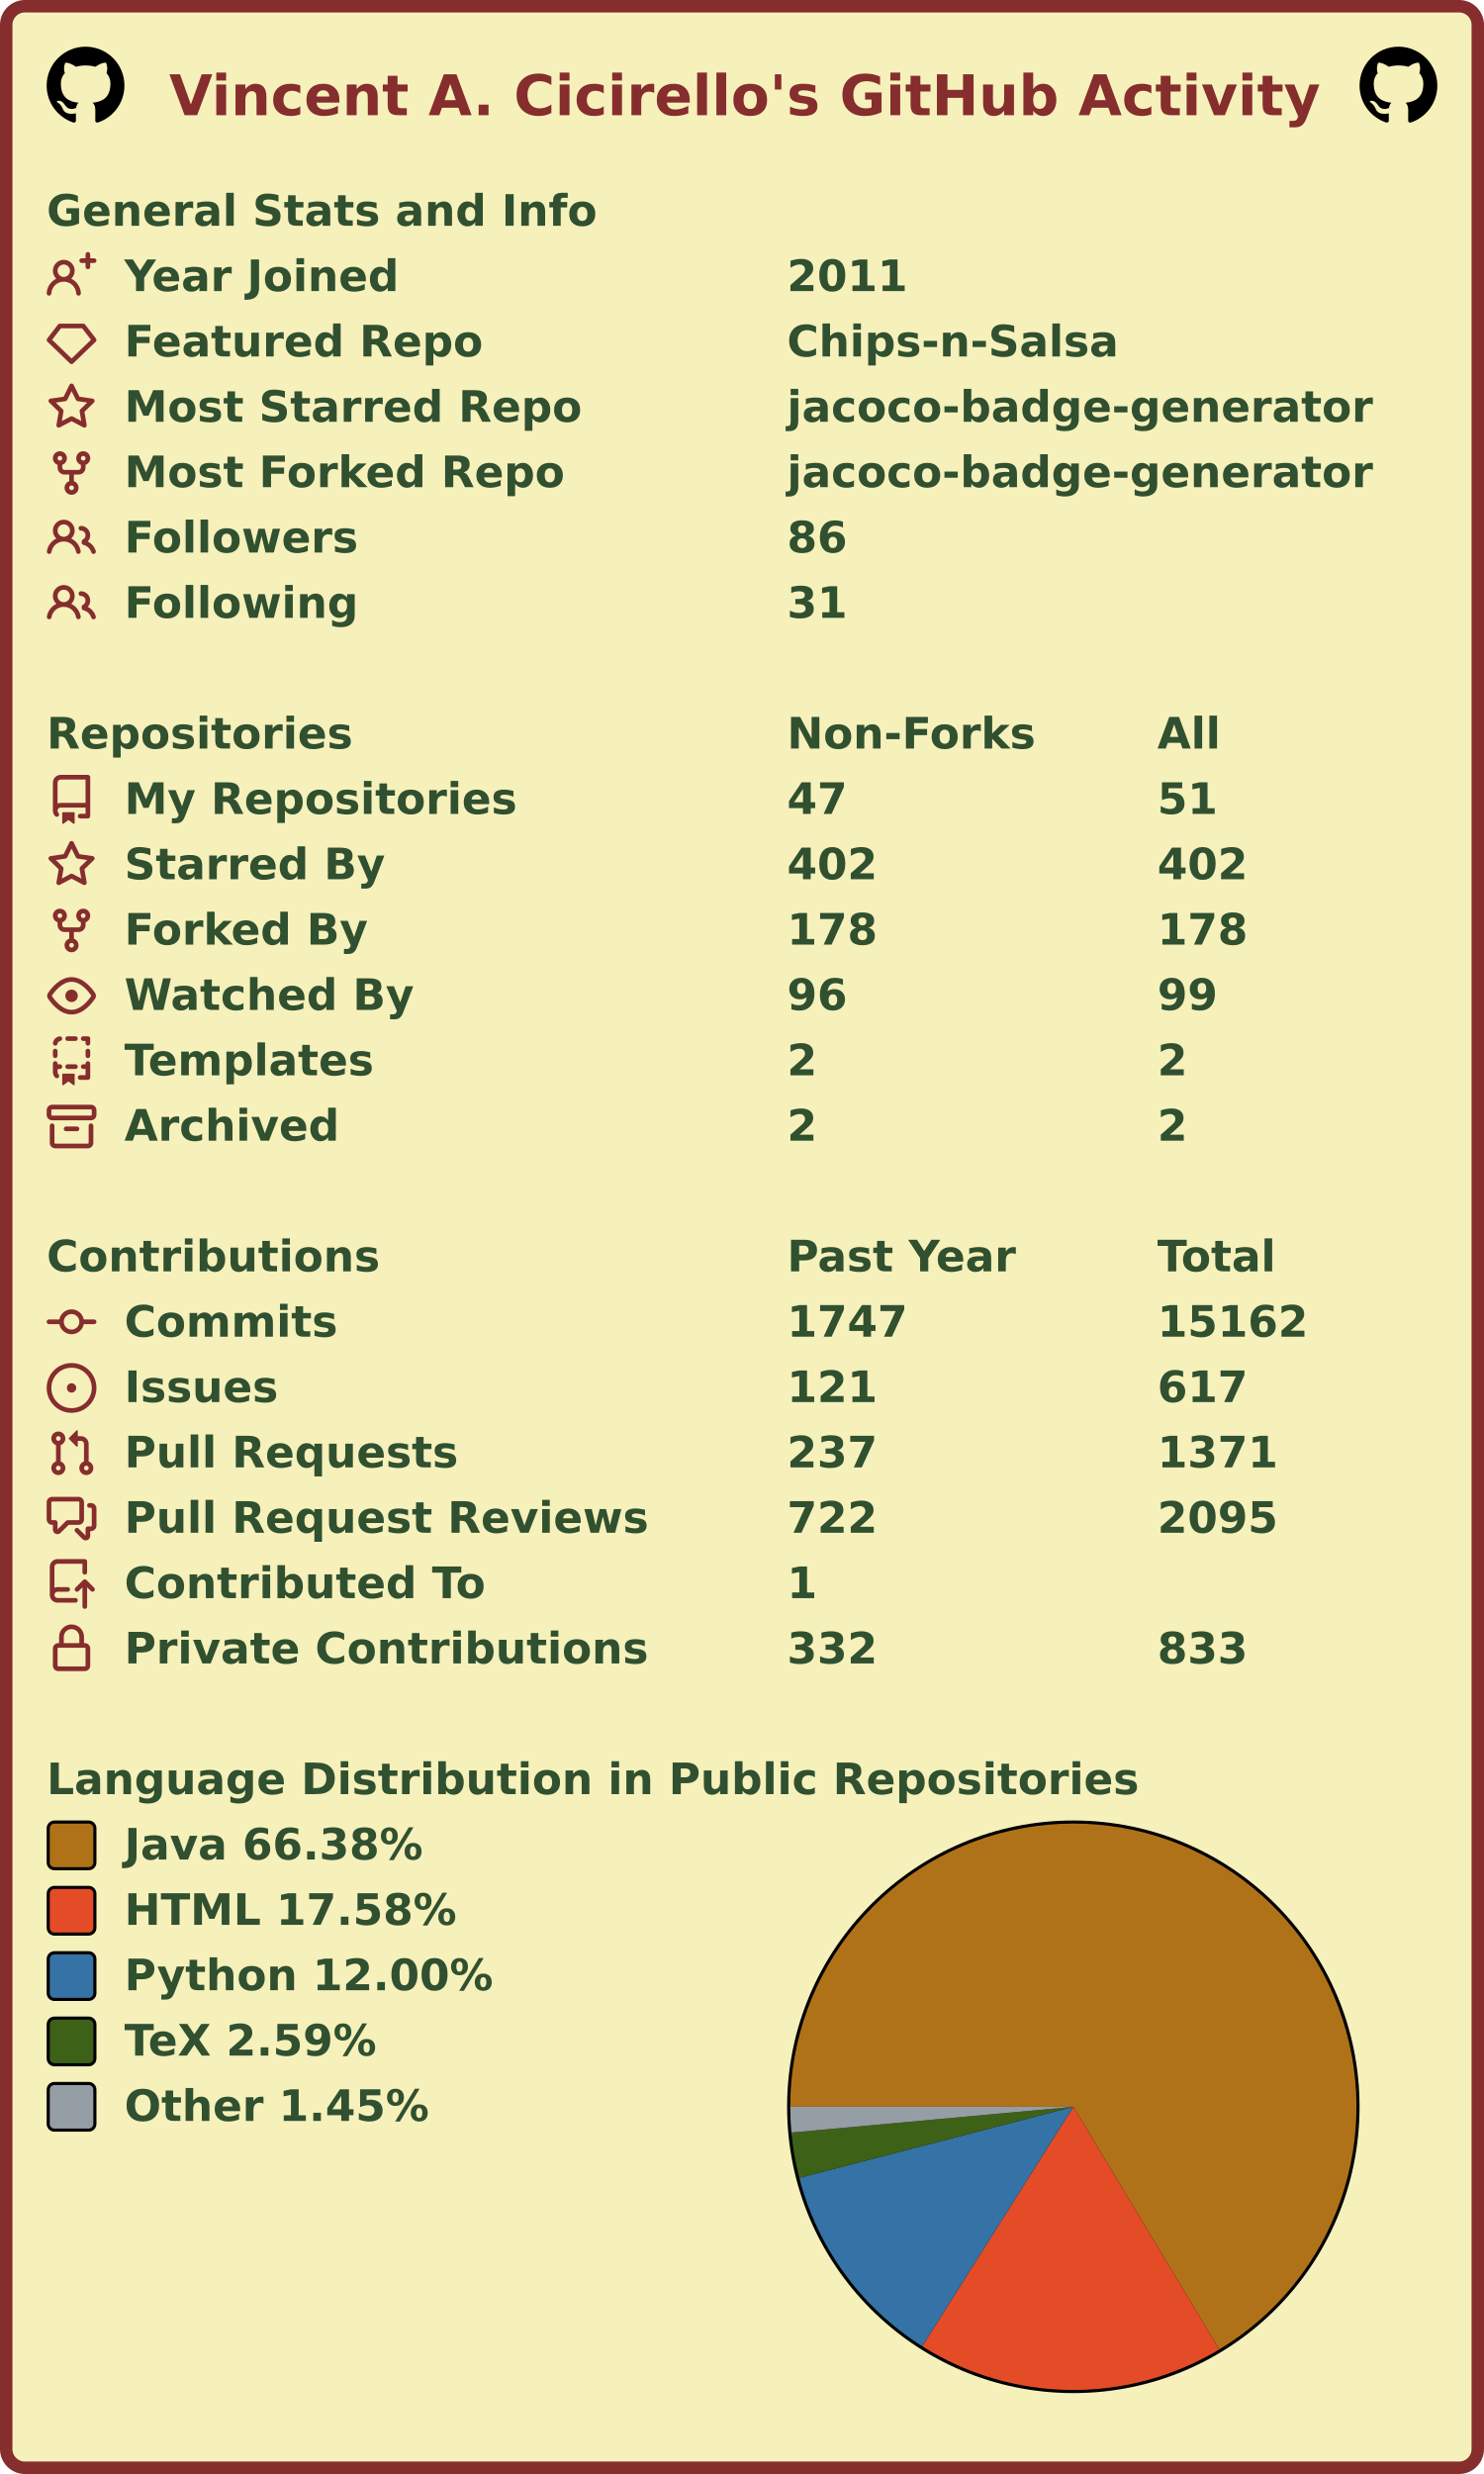
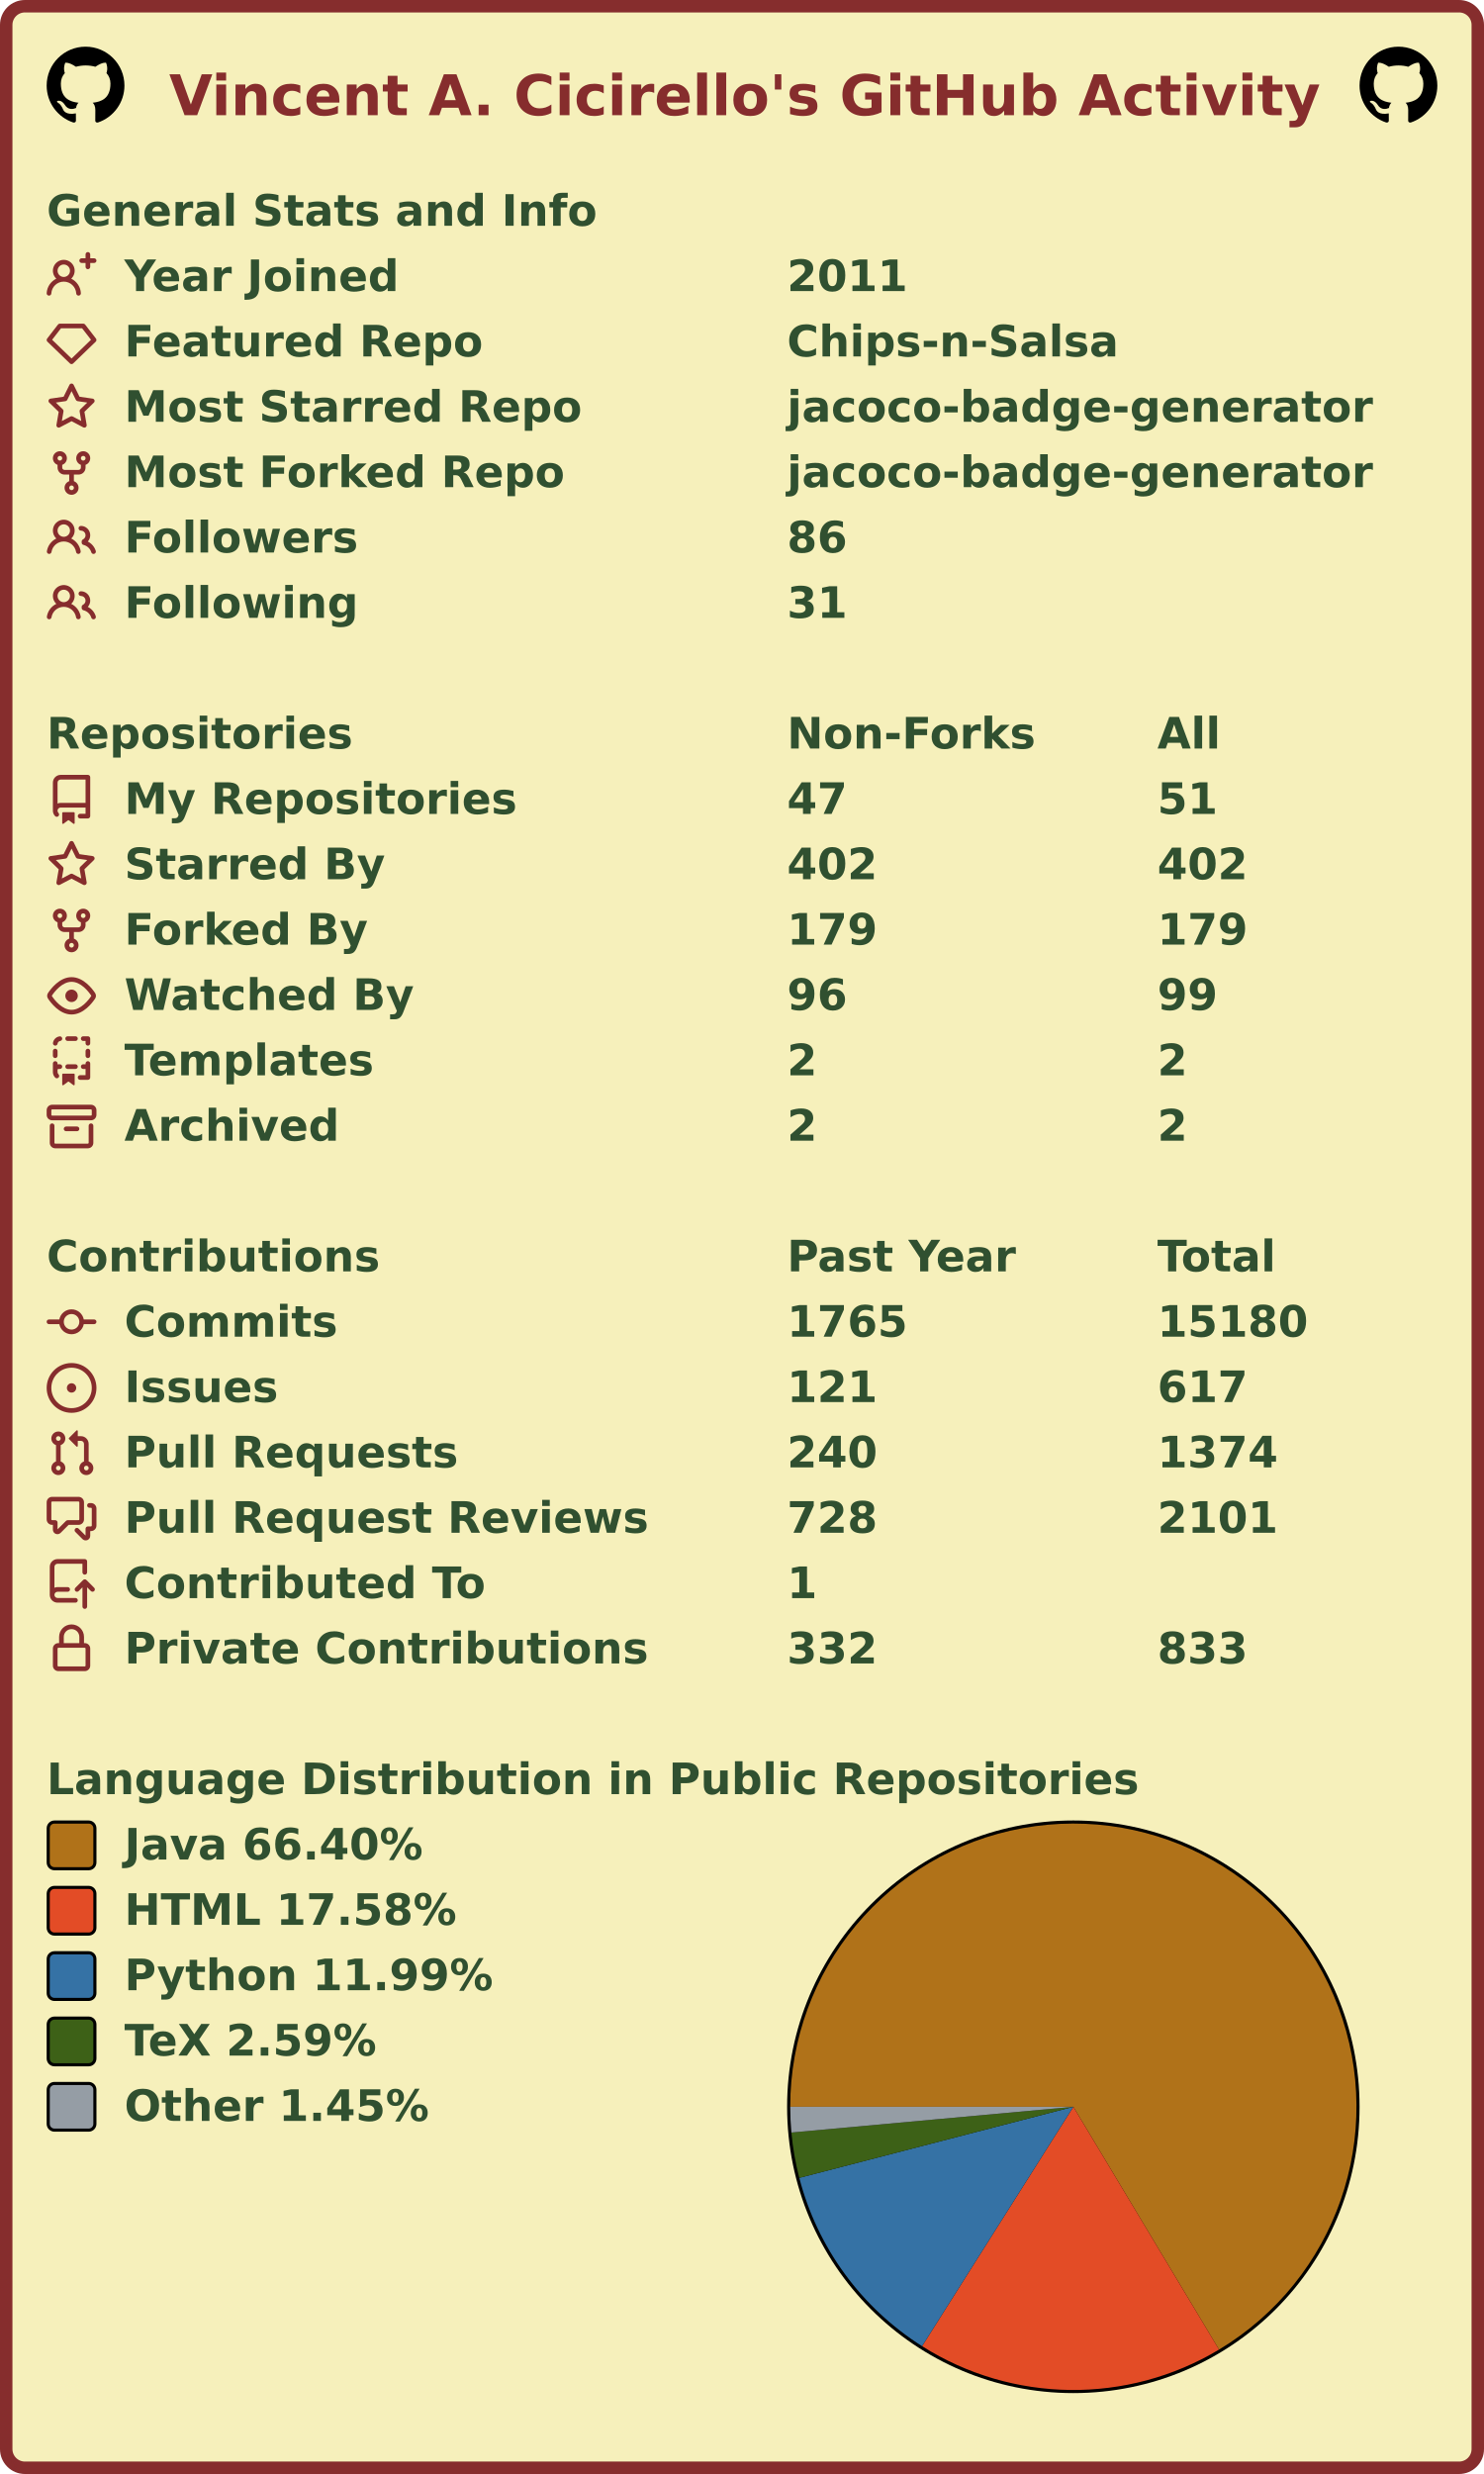
<svg xmlns="http://www.w3.org/2000/svg" width="477" height="795" viewBox="0 0 477 795" lang="en" xml:lang="en">
  <rect x="2" y="2" stroke-width="4" rx="6" width="473" height="791" stroke="#862d2d" fill="#f6f0bb" />
  <g font-weight="600" font-size="110pt" font-family="Verdana,Geneva,DejaVu Sans,sans-serif" text-rendering="geometricPrecision">
    <text x="442" y="301" lengthAdjust="spacingAndGlyphs" textLength="2985" transform="scale(0.123)" fill="#862d2d">Vincent A. Cicirello's GitHub Activity</text>
    <svg x="15" y="15" width="25" height="25" viewBox="0 0 16 16">
      <path fill="#000000" fill-rule="evenodd" d="M8 0C3.58 0 0 3.58 0 8c0 3.54 2.29 6.53 5.47 7.59.4.07.55-.17.55-.38 0-.19-.01-.82-.01-1.49-2.01.37-2.53-.49-2.69-.94-.09-.23-.48-.94-.82-1.13-.28-.15-.68-.52-.01-.53.63-.01 1.08.58 1.23.82.72 1.21 1.87.87 2.33.66.07-.52.28-.87.51-1.07-1.78-.2-3.64-.89-3.64-3.95 0-.87.31-1.59.82-2.15-.08-.2-.36-1.02.08-2.12 0 0 .67-.21 2.2.82.64-.18 1.32-.27 2-.27.68 0 1.36.09 2 .27 1.53-1.04 2.2-.82 2.2-.82.44 1.1.16 1.92.08 2.12.51.56.82 1.27.82 2.15 0 3.07-1.87 3.75-3.65 3.95.29.25.54.73.54 1.48 0 1.07-.01 1.93-.01 2.2 0 .21.15.46.55.38A8.013 8.013 0 0016 8c0-4.42-3.58-8-8-8z" />
    </svg>
    <svg x="437" y="15" width="25" height="25" viewBox="0 0 16 16">
      <path fill="#000000" fill-rule="evenodd" d="M8 0C3.58 0 0 3.58 0 8c0 3.54 2.29 6.53 5.47 7.59.4.07.55-.17.55-.38 0-.19-.01-.82-.01-1.49-2.01.37-2.53-.49-2.69-.94-.09-.23-.48-.94-.82-1.13-.28-.15-.68-.52-.01-.53.63-.01 1.08.58 1.23.82.72 1.21 1.87.87 2.33.66.07-.52.28-.87.51-1.07-1.78-.2-3.64-.89-3.64-3.95 0-.87.31-1.59.82-2.15-.08-.2-.36-1.02.08-2.12 0 0 .67-.21 2.2.82.64-.18 1.32-.27 2-.27.68 0 1.36.09 2 .27 1.53-1.04 2.2-.82 2.2-.82.44 1.1.16 1.92.08 2.12.51.56.82 1.27.82 2.15 0 3.07-1.87 3.75-3.65 3.95.29.25.54.73.54 1.48 0 1.07-.01 1.93-.01 2.2 0 .21.15.46.55.38A8.013 8.013 0 0016 8c0-4.42-3.58-8-8-8z" />
    </svg>
    <g transform="translate(0, 60)" fill="#305030">
      <g transform="translate(15, 0)">
        <g transform="scale(0.095)">
          <text x="0" y="132" textLength="1851" lengthAdjust="spacingAndGlyphs">General Stats and Info</text>
        </g>
      </g>
      <g transform="translate(15, 21)">
        <path fill="#862d2d" fill-rule="evenodd" d="M13.25 0a.75.75 0 01.75.75V2h1.25a.75.75 0 010 1.5H14v1.25a.75.75 0 01-1.5 0V3.5h-1.25a.75.75 0 010-1.5h1.25V.75a.75.75 0 01.75-.75zM5.5 4a2 2 0 100 4 2 2 0 000-4zm2.4 4.548a3.5 3.5 0 10-4.799 0 5.527 5.527 0 00-3.1 4.66.75.75 0 101.498.085A4.01 4.01 0 015.5 9.5a4.01 4.01 0 014.001 3.793.75.75 0 101.498-.086 5.527 5.527 0 00-3.1-4.659z" />
        <g transform="scale(0.095)">
          <text lengthAdjust="spacingAndGlyphs" textLength="932" x="263" y="132">Year Joined</text>
          <text lengthAdjust="spacingAndGlyphs" textLength="420" x="2505" y="132">2011</text>
        </g>
      </g>
      <g transform="translate(15, 42)">
        <path fill="#862d2d" fill-rule="evenodd" d="M3.637 2.291A.75.75 0 014.23 2h7.54a.75.75 0 01.593.291l3.48 4.5a.75.75 0 01-.072.999l-7.25 7a.75.75 0 01-1.042 0l-7.25-7a.75.75 0 01-.072-.999l3.48-4.5zM4.598 3.5L1.754 7.177 8 13.207l6.246-6.03L11.402 3.5H4.598z" />
        <g transform="scale(0.095)">
          <text lengthAdjust="spacingAndGlyphs" textLength="1215" x="263" y="132">Featured Repo</text>
          <text lengthAdjust="spacingAndGlyphs" textLength="1120" x="2505" y="132">Chips-n-Salsa</text>
        </g>
      </g>
      <g transform="translate(15, 63)">
        <path fill="#862d2d" fill-rule="evenodd" d="M8 .25a.75.75 0 01.673.418l1.882 3.815 4.21.612a.75.75 0 01.416 1.279l-3.046 2.97.719 4.192a.75.75 0 01-1.088.791L8 12.347l-3.766 1.98a.75.75 0 01-1.088-.79l.72-4.194L.818 6.374a.75.75 0 01.416-1.28l4.21-.611L7.327.668A.75.75 0 018 .25zm0 2.445L6.615 5.5a.75.75 0 01-.564.41l-3.097.45 2.24 2.184a.75.75 0 01.216.664l-.528 3.084 2.769-1.456a.75.75 0 01.698 0l2.77 1.456-.53-3.084a.75.75 0 01.216-.664l2.24-2.183-3.096-.45a.75.75 0 01-.564-.41L8 2.694v.001z" />
        <g transform="scale(0.095)">
          <text lengthAdjust="spacingAndGlyphs" textLength="1532" x="263" y="132">Most Starred Repo</text>
          <text lengthAdjust="spacingAndGlyphs" textLength="1986" x="2505" y="132">jacoco-badge-generator</text>
        </g>
      </g>
      <g transform="translate(15, 84)">
        <path fill="#862d2d" fill-rule="evenodd" d="M5 3.25a.75.75 0 11-1.5 0 .75.75 0 011.5 0zm0 2.122a2.25 2.25 0 10-1.5 0v.878A2.25 2.25 0 005.75 8.5h1.5v2.128a2.251 2.251 0 101.5 0V8.5h1.5a2.25 2.25 0 002.25-2.25v-.878a2.25 2.25 0 10-1.5 0v.878a.75.75 0 01-.75.75h-4.5A.75.75 0 015 6.25v-.878zm3.75 7.378a.75.75 0 11-1.5 0 .75.75 0 011.5 0zm3-8.75a.75.75 0 100-1.5.75.75 0 000 1.5z" />
        <g transform="scale(0.095)">
          <text lengthAdjust="spacingAndGlyphs" textLength="1485" x="263" y="132">Most Forked Repo</text>
          <text lengthAdjust="spacingAndGlyphs" textLength="1986" x="2505" y="132">jacoco-badge-generator</text>
        </g>
      </g>
      <g transform="translate(15, 105)">
        <path fill="#862d2d" fill-rule="evenodd" d="M5.5 3.5a2 2 0 100 4 2 2 0 000-4zM2 5.5a3.5 3.5 0 115.898 2.549 5.507 5.507 0 013.034 4.084.75.75 0 11-1.482.235 4.001 4.001 0 00-7.9 0 .75.75 0 01-1.482-.236A5.507 5.507 0 013.102 8.05 3.49 3.49 0 012 5.5zM11 4a.75.75 0 100 1.5 1.5 1.5 0 01.666 2.844.75.75 0 00-.416.672v.352a.75.75 0 00.574.73c1.2.289 2.162 1.2 2.522 2.372a.75.75 0 101.434-.44 5.01 5.01 0 00-2.56-3.012A3 3 0 0011 4z" />
        <g transform="scale(0.095)">
          <text lengthAdjust="spacingAndGlyphs" textLength="778" x="263" y="132">Followers</text>
          <text lengthAdjust="spacingAndGlyphs" textLength="210" x="2505" y="132">86</text>
        </g>
      </g>
      <g transform="translate(15, 126)">
        <path fill="#862d2d" fill-rule="evenodd" d="M5.5 3.5a2 2 0 100 4 2 2 0 000-4zM2 5.5a3.5 3.5 0 115.898 2.549 5.507 5.507 0 013.034 4.084.75.75 0 11-1.482.235 4.001 4.001 0 00-7.9 0 .75.75 0 01-1.482-.236A5.507 5.507 0 013.102 8.05 3.49 3.49 0 012 5.5zM11 4a.75.75 0 100 1.5 1.5 1.5 0 01.666 2.844.75.75 0 00-.416.672v.352a.75.75 0 00.574.73c1.2.289 2.162 1.2 2.522 2.372a.75.75 0 101.434-.44 5.01 5.01 0 00-2.56-3.012A3 3 0 0011 4z" />
        <g transform="scale(0.095)">
          <text lengthAdjust="spacingAndGlyphs" textLength="780" x="263" y="132">Following</text>
          <text lengthAdjust="spacingAndGlyphs" textLength="210" x="2505" y="132">31</text>
        </g>
      </g>
    </g>
    <g transform="translate(0, 228)" fill="#305030">
      <g transform="translate(15, 0)">
        <g transform="scale(0.095)">
          <text x="0" y="132" textLength="1020" lengthAdjust="spacingAndGlyphs">Repositories</text>
          <text x="2505" y="132" textLength="832" lengthAdjust="spacingAndGlyphs">Non-Forks</text>
          <text x="3758" y="132" textLength="206" lengthAdjust="spacingAndGlyphs">All</text>
        </g>
      </g>
      <g transform="translate(15, 21)">
        <path fill="#862d2d" fill-rule="evenodd" d="M2 2.5A2.5 2.5 0 014.5 0h8.75a.75.75 0 01.75.75v12.5a.75.75 0 01-.75.75h-2.5a.75.75 0 110-1.5h1.75v-2h-8a1 1 0 00-.714 1.7.75.75 0 01-1.072 1.05A2.495 2.495 0 012 11.5v-9zm10.5-1V9h-8c-.356 0-.694.074-1 .208V2.5a1 1 0 011-1h8zM5 12.25v3.25a.25.25 0 00.4.2l1.45-1.087a.25.25 0 01.3 0L8.6 15.7a.25.25 0 00.4-.2v-3.25a.25.25 0 00-.25-.25h-3.5a.25.25 0 00-.25.25z" />
        <g transform="scale(0.095)">
          <text lengthAdjust="spacingAndGlyphs" textLength="1312" x="263" y="132">My Repositories</text>
          <text lengthAdjust="spacingAndGlyphs" textLength="210" x="2505" y="132">47</text>
          <text lengthAdjust="spacingAndGlyphs" textLength="210" x="3758" y="132">51</text>
        </g>
      </g>
      <g transform="translate(15, 42)">
        <path fill="#862d2d" fill-rule="evenodd" d="M8 .25a.75.75 0 01.673.418l1.882 3.815 4.21.612a.75.75 0 01.416 1.279l-3.046 2.97.719 4.192a.75.75 0 01-1.088.791L8 12.347l-3.766 1.98a.75.75 0 01-1.088-.79l.72-4.194L.818 6.374a.75.75 0 01.416-1.28l4.21-.611L7.327.668A.75.75 0 018 .25zm0 2.445L6.615 5.5a.75.75 0 01-.564.41l-3.097.45 2.24 2.184a.75.75 0 01.216.664l-.528 3.084 2.769-1.456a.75.75 0 01.698 0l2.77 1.456-.53-3.084a.75.75 0 01.216-.664l2.24-2.183-3.096-.45a.75.75 0 01-.564-.41L8 2.694v.001z" />
        <g transform="scale(0.095)">
          <text lengthAdjust="spacingAndGlyphs" textLength="874" x="263" y="132">Starred By</text>
          <text lengthAdjust="spacingAndGlyphs" textLength="315" x="2505" y="132">402</text>
          <text lengthAdjust="spacingAndGlyphs" textLength="315" x="3758" y="132">402</text>
        </g>
      </g>
      <g transform="translate(15, 63)">
        <path fill="#862d2d" fill-rule="evenodd" d="M5 3.25a.75.75 0 11-1.5 0 .75.75 0 011.5 0zm0 2.122a2.25 2.25 0 10-1.5 0v.878A2.25 2.25 0 005.75 8.5h1.5v2.128a2.251 2.251 0 101.5 0V8.5h1.5a2.25 2.25 0 002.25-2.25v-.878a2.25 2.25 0 10-1.5 0v.878a.75.75 0 01-.75.75h-4.5A.75.75 0 015 6.25v-.878zm3.75 7.378a.75.75 0 11-1.5 0 .75.75 0 011.5 0zm3-8.75a.75.75 0 100-1.5.75.75 0 000 1.5z" />
        <g transform="scale(0.095)">
          <text lengthAdjust="spacingAndGlyphs" textLength="828" x="263" y="132">Forked By</text>
-           <text lengthAdjust="spacingAndGlyphs" textLength="315" x="2505" y="132">178</text>
-           <text lengthAdjust="spacingAndGlyphs" textLength="315" x="3758" y="132">178</text>
+           <text lengthAdjust="spacingAndGlyphs" textLength="315" x="2505" y="132">179</text>
+           <text lengthAdjust="spacingAndGlyphs" textLength="315" x="3758" y="132">179</text>
        </g>
      </g>
      <g transform="translate(15, 84)">
        <path fill="#862d2d" fill-rule="evenodd" d="M1.679 7.932c.412-.621 1.242-1.75 2.366-2.717C5.175 4.242 6.527 3.5 8 3.5c1.473 0 2.824.742 3.955 1.715 1.124.967 1.954 2.096 2.366 2.717a.119.119 0 010 .136c-.412.621-1.242 1.75-2.366 2.717C10.825 11.758 9.473 12.5 8 12.5c-1.473 0-2.824-.742-3.955-1.715C2.92 9.818 2.09 8.69 1.679 8.068a.119.119 0 010-.136zM8 2c-1.981 0-3.67.992-4.933 2.078C1.797 5.169.88 6.423.43 7.1a1.619 1.619 0 000 1.798c.45.678 1.367 1.932 2.637 3.024C4.329 13.008 6.019 14 8 14c1.981 0 3.67-.992 4.933-2.078 1.27-1.091 2.187-2.345 2.637-3.023a1.619 1.619 0 000-1.798c-.45-.678-1.367-1.932-2.637-3.023C11.671 2.992 9.981 2 8 2zm0 8a2 2 0 100-4 2 2 0 000 4z" />
        <g transform="scale(0.095)">
          <text lengthAdjust="spacingAndGlyphs" textLength="993" x="263" y="132">Watched By</text>
          <text lengthAdjust="spacingAndGlyphs" textLength="210" x="2505" y="132">96</text>
          <text lengthAdjust="spacingAndGlyphs" textLength="210" x="3758" y="132">99</text>
        </g>
      </g>
      <g transform="translate(15, 105)">
        <path fill="#862d2d" fill-rule="evenodd" d="M6 .75A.75.75 0 016.75 0h2.5a.75.75 0 010 1.5h-2.5A.75.75 0 016 .75zm5 0a.75.75 0 01.75-.75h1.5a.75.75 0 01.75.75v1.5a.75.75 0 01-1.5 0V1.5h-.75A.75.75 0 0111 .75zM4.992.662a.75.75 0 01-.636.848c-.436.063-.783.41-.846.846a.75.75 0 01-1.485-.212A2.501 2.501 0 014.144.025a.75.75 0 01.848.637zM2.75 4a.75.75 0 01.75.75v1.5a.75.75 0 01-1.5 0v-1.5A.75.75 0 012.75 4zm10.5 0a.75.75 0 01.75.75v1.5a.75.75 0 01-1.5 0v-1.5a.75.75 0 01.75-.75zM2.75 8a.75.75 0 01.75.75v.268A1.72 1.72 0 013.75 9h.5a.75.75 0 010 1.5h-.5a.25.25 0 00-.25.25v.75c0 .28.114.532.3.714a.75.75 0 01-1.05 1.072A2.495 2.495 0 012 11.5V8.75A.75.75 0 012.75 8zm10.5 0a.75.75 0 01.75.75v4.5a.75.75 0 01-.75.75h-2.5a.75.75 0 010-1.5h1.75v-2h-.75a.75.75 0 010-1.5h.75v-.25a.75.75 0 01.75-.75zM6 9.75A.75.75 0 016.75 9h2.5a.75.75 0 010 1.5h-2.5A.75.75 0 016 9.75zm-1 2.5v3.25a.25.25 0 00.4.2l1.45-1.087a.25.25 0 01.3 0L8.6 15.7a.25.25 0 00.4-.2v-3.25a.25.25 0 00-.25-.25h-3.5a.25.25 0 00-.25.25z" />
        <g transform="scale(0.095)">
          <text lengthAdjust="spacingAndGlyphs" textLength="868" x="263" y="132">Templates</text>
          <text lengthAdjust="spacingAndGlyphs" textLength="105" x="2505" y="132">2</text>
          <text lengthAdjust="spacingAndGlyphs" textLength="105" x="3758" y="132">2</text>
        </g>
      </g>
      <g transform="translate(15, 126)">
        <path fill="#862d2d" fill-rule="evenodd" d="M1.75 2.5a.25.25 0 00-.25.25v1.5c0 .138.112.25.25.25h12.5a.25.25 0 00.25-.25v-1.5a.25.25 0 00-.25-.25H1.75zM0 2.75C0 1.784.784 1 1.75 1h12.5c.966 0 1.75.784 1.75 1.75v1.5A1.75 1.75 0 0114.25 6H1.75A1.75 1.75 0 010 4.25v-1.5zM1.75 7a.75.75 0 01.75.75v5.5c0 .138.112.25.25.25h10.5a.25.25 0 00.25-.25v-5.5a.75.75 0 111.5 0v5.5A1.75 1.75 0 0113.25 15H2.75A1.75 1.75 0 011 13.25v-5.5A.75.75 0 011.75 7zm4.5 1a.75.75 0 000 1.5h3.5a.75.75 0 100-1.5h-3.5z" />
        <g transform="scale(0.095)">
          <text lengthAdjust="spacingAndGlyphs" textLength="726" x="263" y="132">Archived</text>
          <text lengthAdjust="spacingAndGlyphs" textLength="105" x="2505" y="132">2</text>
          <text lengthAdjust="spacingAndGlyphs" textLength="105" x="3758" y="132">2</text>
        </g>
      </g>
    </g>
    <g transform="translate(0, 396)" fill="#305030">
      <g transform="translate(15, 0)">
        <g transform="scale(0.095)">
          <text x="0" y="132" textLength="1112" lengthAdjust="spacingAndGlyphs">Contributions</text>
          <text x="2505" y="132" textLength="774" lengthAdjust="spacingAndGlyphs">Past Year</text>
          <text x="3758" y="132" textLength="414" lengthAdjust="spacingAndGlyphs">Total</text>
        </g>
      </g>
      <g transform="translate(15, 21)">
        <path fill="#862d2d" fill-rule="evenodd" d="M10.5 7.75a2.5 2.5 0 11-5 0 2.5 2.5 0 015 0zm1.43.75a4.002 4.002 0 01-7.86 0H.75a.75.75 0 110-1.5h3.32a4.001 4.001 0 017.86 0h3.32a.75.75 0 110 1.5h-3.32z" />
        <g transform="scale(0.095)">
          <text lengthAdjust="spacingAndGlyphs" textLength="734" x="263" y="132">Commits</text>
-           <text lengthAdjust="spacingAndGlyphs" textLength="420" x="2505" y="132">1747</text>
-           <text lengthAdjust="spacingAndGlyphs" textLength="525" x="3758" y="132">15162</text>
+           <text lengthAdjust="spacingAndGlyphs" textLength="420" x="2505" y="132">1765</text>
+           <text lengthAdjust="spacingAndGlyphs" textLength="525" x="3758" y="132">15180</text>
        </g>
      </g>
      <g transform="translate(15, 42)">
        <path fill="#862d2d" d="M8 9.5a1.5 1.5 0 100-3 1.5 1.5 0 000 3z" />
        <path fill="#862d2d" fill-rule="evenodd" d="M8 0a8 8 0 100 16A8 8 0 008 0zM1.5 8a6.5 6.5 0 1113 0 6.5 6.5 0 01-13 0z" />
        <g transform="scale(0.095)">
          <text lengthAdjust="spacingAndGlyphs" textLength="512" x="263" y="132">Issues</text>
          <text lengthAdjust="spacingAndGlyphs" textLength="315" x="2505" y="132">121</text>
          <text lengthAdjust="spacingAndGlyphs" textLength="315" x="3758" y="132">617</text>
        </g>
      </g>
      <g transform="translate(15, 63)">
        <path fill="#862d2d" fill-rule="evenodd" d="M7.177 3.073L9.573.677A.25.25 0 0110 .854v4.792a.25.25 0 01-.427.177L7.177 3.427a.25.25 0 010-.354zM3.75 2.5a.75.75 0 100 1.5.75.75 0 000-1.5zm-2.25.75a2.25 2.25 0 113 2.122v5.256a2.251 2.251 0 11-1.5 0V5.372A2.25 2.25 0 011.5 3.25zM11 2.5h-1V4h1a1 1 0 011 1v5.628a2.251 2.251 0 101.5 0V5A2.5 2.5 0 0011 2.5zm1 10.25a.75.75 0 111.5 0 .75.75 0 01-1.5 0zM3.75 12a.75.75 0 100 1.5.75.75 0 000-1.5z" />
        <g transform="scale(0.095)">
          <text lengthAdjust="spacingAndGlyphs" textLength="1113" x="263" y="132">Pull Requests</text>
-           <text lengthAdjust="spacingAndGlyphs" textLength="315" x="2505" y="132">237</text>
-           <text lengthAdjust="spacingAndGlyphs" textLength="420" x="3758" y="132">1371</text>
+           <text lengthAdjust="spacingAndGlyphs" textLength="315" x="2505" y="132">240</text>
+           <text lengthAdjust="spacingAndGlyphs" textLength="420" x="3758" y="132">1374</text>
        </g>
      </g>
      <g transform="translate(15, 84)">
        <path fill="#862d2d" fill-rule="evenodd" d="M1.5 2.75a.25.25 0 01.25-.25h8.5a.25.25 0 01.25.25v5.5a.25.25 0 01-.25.25h-3.5a.75.75 0 00-.53.22L3.5 11.44V9.25a.75.75 0 00-.75-.75h-1a.25.25 0 01-.25-.25v-5.5zM1.75 1A1.75 1.75 0 000 2.75v5.5C0 9.216.784 10 1.75 10H2v1.543a1.457 1.457 0 002.487 1.03L7.061 10h3.189A1.75 1.75 0 0012 8.25v-5.5A1.75 1.75 0 0010.25 1h-8.5zM14.5 4.75a.25.25 0 00-.25-.25h-.5a.75.75 0 110-1.5h.5c.966 0 1.75.784 1.75 1.75v5.5A1.75 1.75 0 0114.25 12H14v1.543a1.457 1.457 0 01-2.487 1.03L9.22 12.28a.75.75 0 111.06-1.06l2.22 2.22v-2.19a.75.75 0 01.75-.75h1a.25.25 0 00.25-.25v-5.5z" />
        <g transform="scale(0.095)">
          <text lengthAdjust="spacingAndGlyphs" textLength="1762" x="263" y="132">Pull Request Reviews</text>
-           <text lengthAdjust="spacingAndGlyphs" textLength="315" x="2505" y="132">722</text>
-           <text lengthAdjust="spacingAndGlyphs" textLength="420" x="3758" y="132">2095</text>
+           <text lengthAdjust="spacingAndGlyphs" textLength="315" x="2505" y="132">728</text>
+           <text lengthAdjust="spacingAndGlyphs" textLength="420" x="3758" y="132">2101</text>
        </g>
      </g>
      <g transform="translate(15, 105)">
        <path fill="#862d2d" fill-rule="evenodd" d="M1 2.5A2.5 2.5 0 013.5 0h8.75a.75.75 0 01.75.75v3.5a.75.75 0 01-1.5 0V1.5h-8a1 1 0 00-1 1v6.708A2.492 2.492 0 013.5 9h3.25a.75.75 0 010 1.5H3.5a1 1 0 100 2h5.75a.75.75 0 010 1.5H3.5A2.5 2.5 0 011 11.5v-9zm13.23 7.79a.75.75 0 001.06-1.06l-2.505-2.505a.75.75 0 00-1.06 0L9.22 9.229a.75.75 0 001.06 1.061l1.225-1.224v6.184a.75.75 0 001.5 0V9.066l1.224 1.224z" />
        <g transform="scale(0.095)">
          <text lengthAdjust="spacingAndGlyphs" textLength="1234" x="263" y="132">Contributed To</text>
          <text lengthAdjust="spacingAndGlyphs" textLength="105" x="2505" y="132">1</text>
        </g>
      </g>
      <g transform="translate(15, 126)">
        <path fill="#862d2d" fill-rule="evenodd" d="M4 4v2h-.25A1.75 1.75 0 002 7.75v5.5c0 .966.784 1.75 1.75 1.75h8.5A1.75 1.75 0 0014 13.25v-5.5A1.75 1.75 0 0012.25 6H12V4a4 4 0 10-8 0zm6.5 2V4a2.5 2.5 0 00-5 0v2h5zM12 7.5h.25a.25.25 0 01.25.25v5.5a.25.25 0 01-.25.25h-8.5a.25.25 0 01-.25-.25v-5.5a.25.25 0 01.25-.25H12z" />
        <g transform="scale(0.095)">
          <text lengthAdjust="spacingAndGlyphs" textLength="1742" x="263" y="132">Private Contributions</text>
          <text lengthAdjust="spacingAndGlyphs" textLength="315" x="2505" y="132">332</text>
          <text lengthAdjust="spacingAndGlyphs" textLength="315" x="3758" y="132">833</text>
        </g>
      </g>
    </g>
    <g transform="translate(0, 564)" fill="#305030">
      <g transform="translate(15, 0)">
        <g transform="scale(0.095)">
          <text x="0" y="132" textLength="3652" lengthAdjust="spacingAndGlyphs">Language Distribution in Public Repositories</text>
        </g>
      </g>
      <g transform="translate(253, 21)">
        <circle cx="92" cy="92" r="92" fill="#000000" />
      </g>
      <g transform="translate(254, 22)">
        <g>
-           <path fill-rule="evenodd" fill="#b07219" d="M 0.0,91 A 91 91 0 1 1 137.925 168.968 L 91,91 Z" />
-           <path fill-rule="evenodd" fill="#e34c26" d="M 137.925,168.968 A 91 91 0 0 1 42.422 167.949 L 91,91 Z" />
-           <path fill-rule="evenodd" fill="#3572A5" d="M 42.422,167.949 A 91 91 0 0 1 2.913 113.838 L 91,91 Z" />
-           <path fill-rule="evenodd" fill="#3D6117" d="M 2.913,113.838 A 91 91 0 0 1 0.377 99.277 L 91,91 Z" />
-           <path fill-rule="evenodd" fill="#959da5" d="M 0.377,99.277 A 91 91 0 0 1 0.0 91 L 91,91 Z" />
+           <path fill-rule="evenodd" fill="#b07219" d="M 0.0,91 A 91 91 0 1 1 137.835 169.022 L 91,91 Z" />
+           <path fill-rule="evenodd" fill="#e34c26" d="M 137.835,169.022 A 91 91 0 0 1 42.373 167.918 L 91,91 Z" />
+           <path fill-rule="evenodd" fill="#3572A5" d="M 42.373,167.918 A 91 91 0 0 1 2.913 113.841 L 91,91 Z" />
+           <path fill-rule="evenodd" fill="#3D6117" d="M 2.913,113.841 A 91 91 0 0 1 0.377 99.269 L 91,91 Z" />
+           <path fill-rule="evenodd" fill="#959da5" d="M 0.377,99.269 A 91 91 0 0 1 0.0 91 L 91,91 Z" />
          <animateTransform attributeName="transform" attributeType="XML" type="rotate" from="0 91 91" to="360 91 91" dur="10s" repeatCount="indefinite" />
        </g>
      </g>
      <g transform="translate(15, 21)">
        <rect x="0.5" y="0.5" rx="2" width="15" height="15" fill="#b07219" stroke-width="1" stroke="#000000" />
-         <text transform="scale(0.095)" x="263" y="132" textLength="1038" lengthAdjust="spacingAndGlyphs">Java 66.38%</text>
+         <text transform="scale(0.095)" x="263" y="132" textLength="1038" lengthAdjust="spacingAndGlyphs">Java 66.40%</text>
      </g>
      <g transform="translate(15, 42)">
        <rect x="0.5" y="0.5" rx="2" width="15" height="15" fill="#e34c26" stroke-width="1" stroke="#000000" />
        <text transform="scale(0.095)" x="263" y="132" textLength="1142" lengthAdjust="spacingAndGlyphs">HTML 17.58%</text>
      </g>
      <g transform="translate(15, 63)">
        <rect x="0.5" y="0.5" rx="2" width="15" height="15" fill="#3572A5" stroke-width="1" stroke="#000000" />
-         <text transform="scale(0.095)" x="263" y="132" textLength="1254" lengthAdjust="spacingAndGlyphs">Python 12.00%</text>
+         <text transform="scale(0.095)" x="263" y="132" textLength="1254" lengthAdjust="spacingAndGlyphs">Python 11.99%</text>
      </g>
      <g transform="translate(15, 84)">
        <rect x="0.5" y="0.5" rx="2" width="15" height="15" fill="#3D6117" stroke-width="1" stroke="#000000" />
        <text transform="scale(0.095)" x="263" y="132" textLength="894" lengthAdjust="spacingAndGlyphs">TeX 2.59%</text>
      </g>
      <g transform="translate(15, 105)">
        <rect x="0.5" y="0.5" rx="2" width="15" height="15" fill="#959da5" stroke-width="1" stroke="#000000" />
        <text transform="scale(0.095)" x="263" y="132" textLength="1047" lengthAdjust="spacingAndGlyphs">Other 1.45%</text>
      </g>
    </g>
  </g>
</svg>
